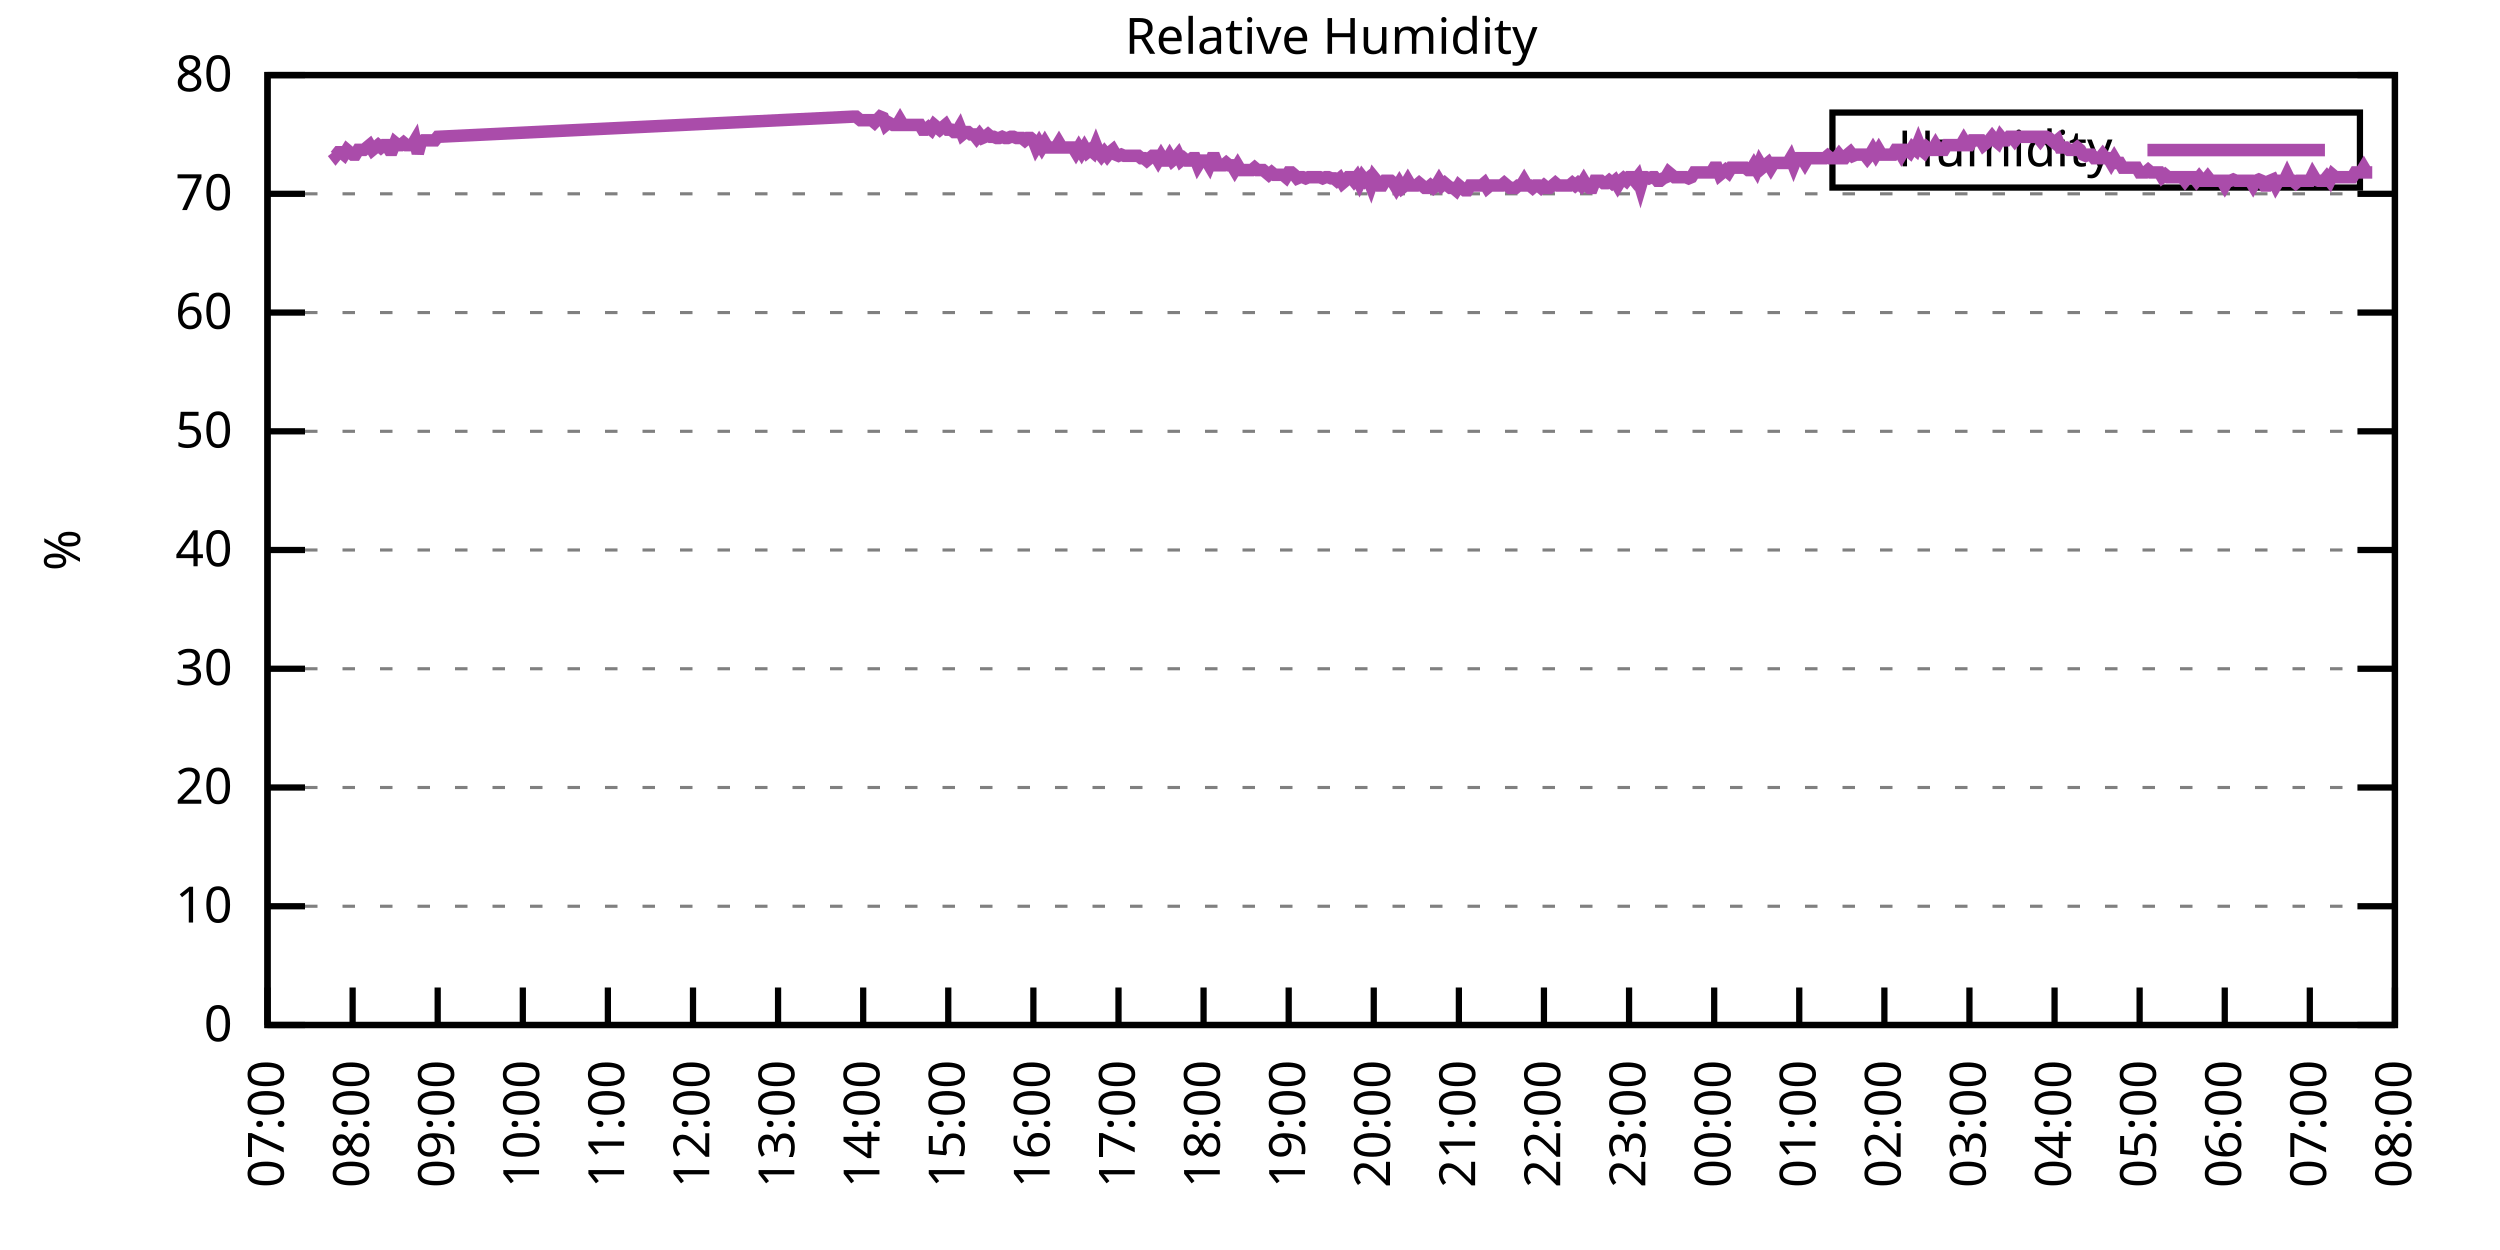
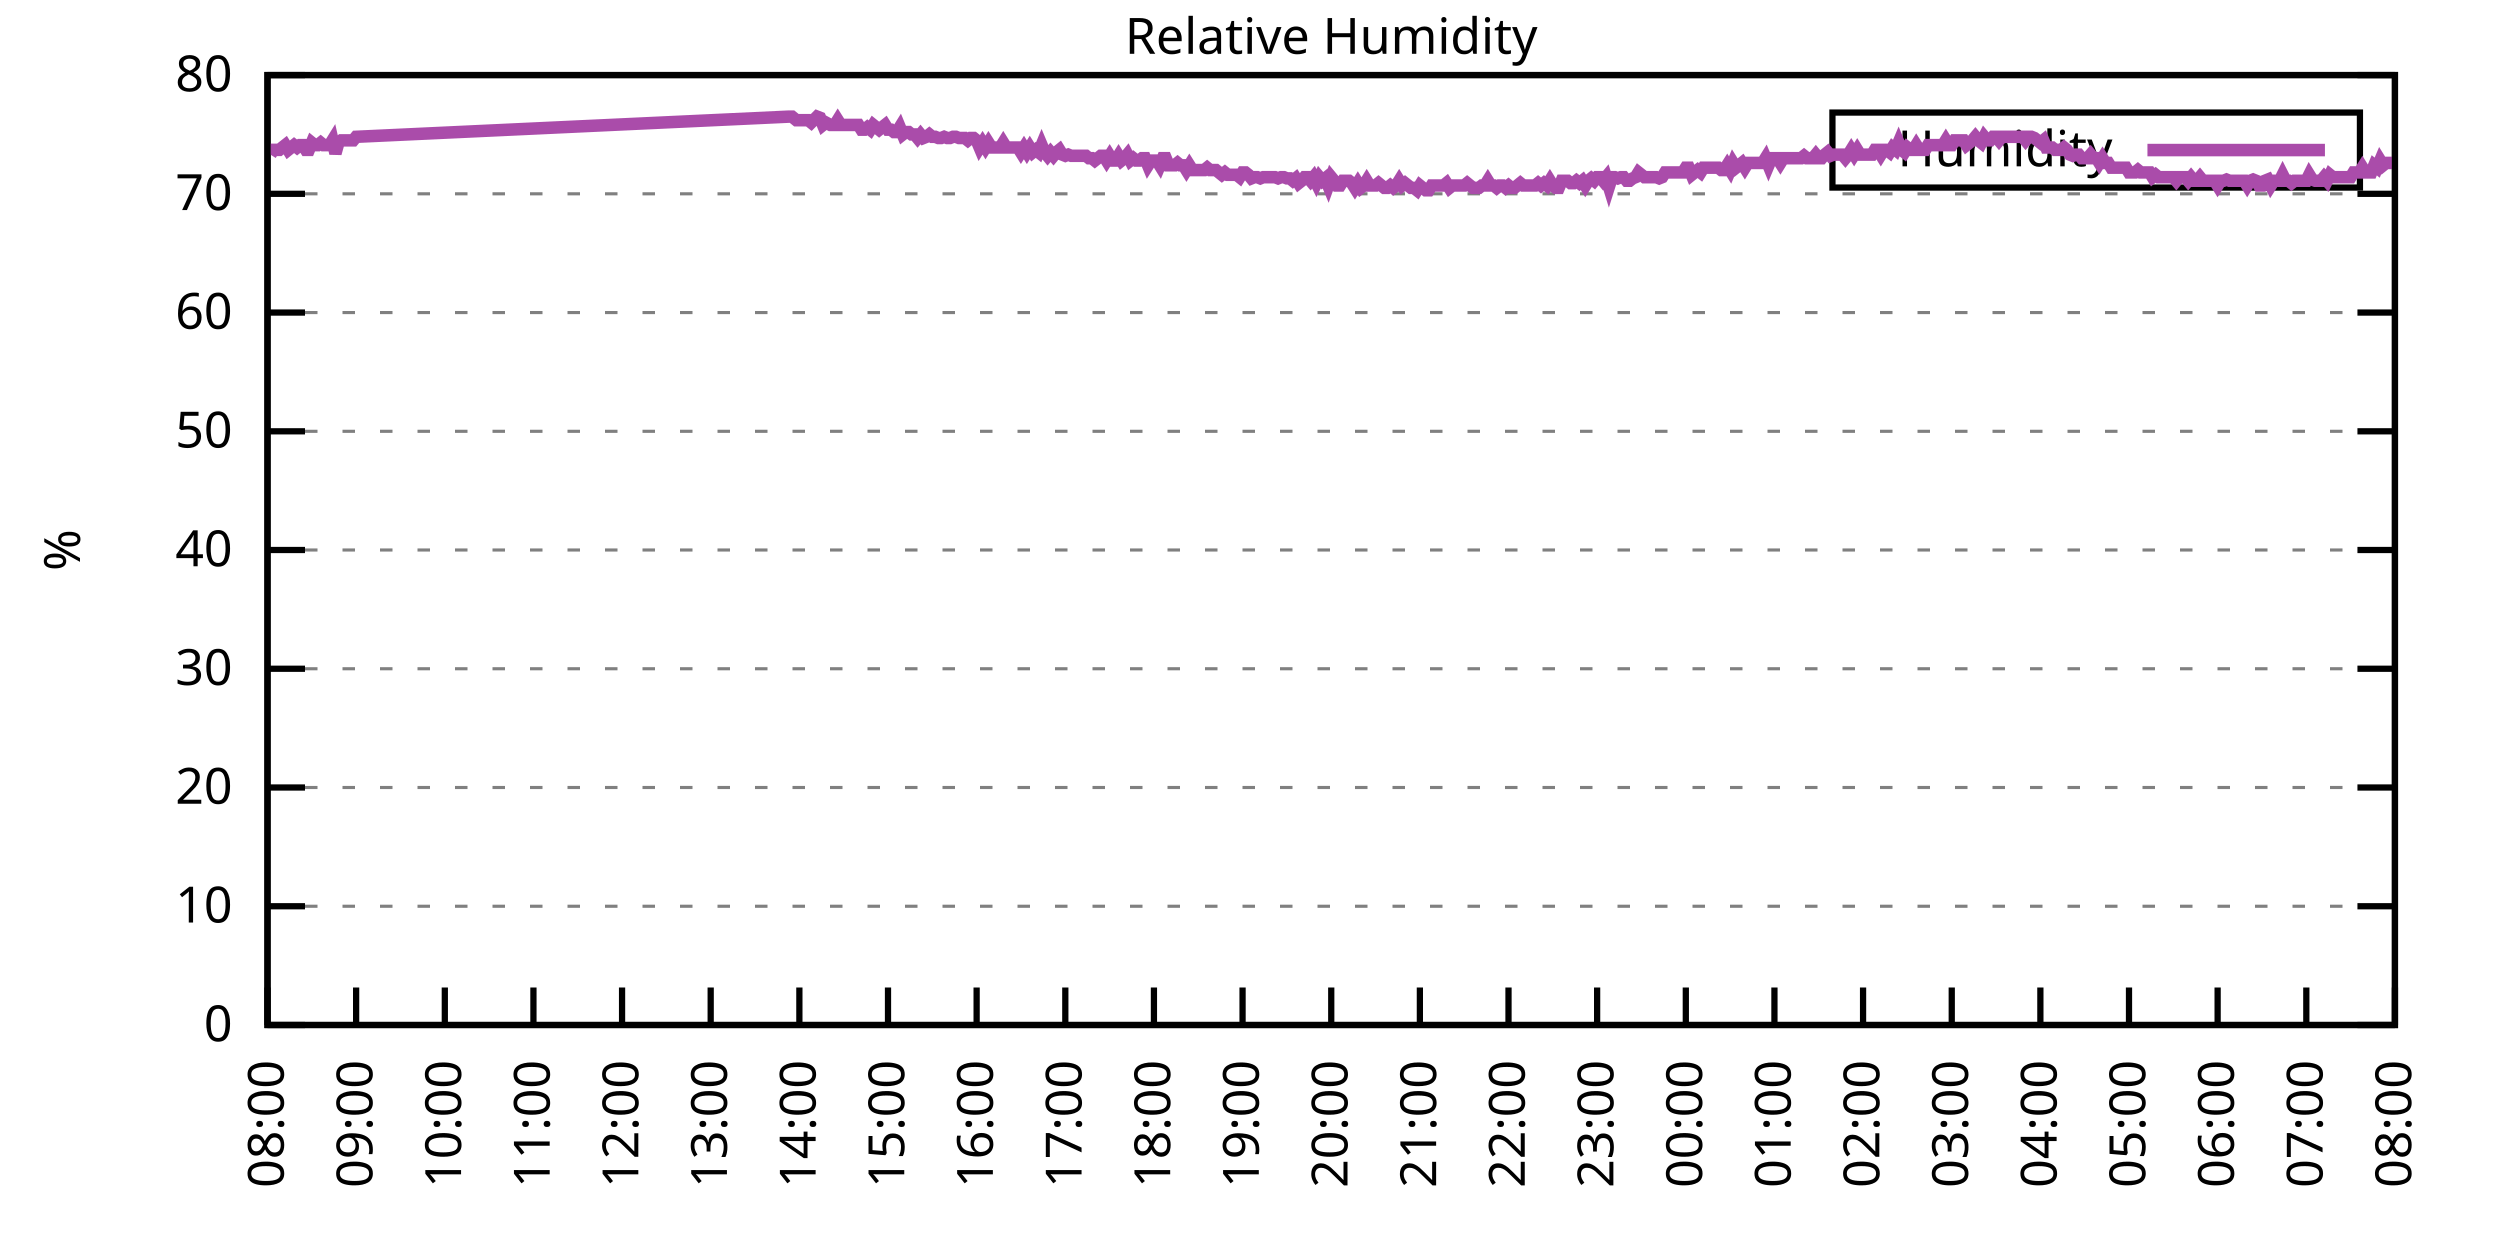
<svg xmlns="http://www.w3.org/2000/svg" xmlns:xlink="http://www.w3.org/1999/xlink" width="400" height="200" viewBox="0 0 400 200">
  <g id="gnuplot_canvas">
    <rect x="0" y="0" width="400" height="200" fill="none" />
    <defs>
      <circle id="gpDot" r="0.5" stroke-width="0.5" stroke="currentColor" />
      <path id="gpPt0" stroke-width="0.333" stroke="currentColor" d="M-1,0 h2 M0,-1 v2" />
      <path id="gpPt1" stroke-width="0.333" stroke="currentColor" d="M-1,-1 L1,1 M1,-1 L-1,1" />
      <path id="gpPt2" stroke-width="0.333" stroke="currentColor" d="M-1,0 L1,0 M0,-1 L0,1 M-1,-1 L1,1 M-1,1 L1,-1" />
      <rect id="gpPt3" stroke-width="0.333" stroke="currentColor" x="-1" y="-1" width="2" height="2" />
      <rect id="gpPt4" stroke-width="0.333" stroke="currentColor" fill="currentColor" x="-1" y="-1" width="2" height="2" />
      <circle id="gpPt5" stroke-width="0.333" stroke="currentColor" cx="0" cy="0" r="1" />
      <use xlink:href="#gpPt5" id="gpPt6" fill="currentColor" stroke="none" />
      <path id="gpPt7" stroke-width="0.333" stroke="currentColor" d="M0,-1.33 L-1.33,0.67 L1.33,0.67 z" />
      <use xlink:href="#gpPt7" id="gpPt8" fill="currentColor" stroke="none" />
      <use xlink:href="#gpPt7" id="gpPt9" stroke="currentColor" transform="rotate(180)" />
      <use xlink:href="#gpPt9" id="gpPt10" fill="currentColor" stroke="none" />
      <use xlink:href="#gpPt3" id="gpPt11" stroke="currentColor" transform="rotate(45)" />
      <use xlink:href="#gpPt11" id="gpPt12" fill="currentColor" stroke="none" />
      <path id="gpPt13" stroke-width="0.333" stroke="currentColor" d="M0,1.330 L1.265,0.411 L0.782,-1.067 L-0.782,-1.076 L-1.265,0.411 z" />
      <use xlink:href="#gpPt13" id="gpPt14" fill="currentColor" stroke="none" />
      <filter id="textbox" filterUnits="objectBoundingBox" x="0" y="0" height="1" width="1">
        <feFlood flood-color="white" flood-opacity="1" result="bgnd" />
        <feComposite in="SourceGraphic" in2="bgnd" operator="atop" />
      </filter>
      <filter id="greybox" filterUnits="objectBoundingBox" x="0" y="0" height="1" width="1">
        <feFlood flood-color="lightgrey" flood-opacity="1" result="grey" />
        <feComposite in="SourceGraphic" in2="grey" operator="atop" />
      </filter>
    </defs>
    <g fill="none" color="white" stroke="currentColor" stroke-width="1.00" stroke-linecap="butt" stroke-linejoin="miter">
</g>
    <g fill="none" color="black" stroke="currentColor" stroke-width="1.00" stroke-linecap="butt" stroke-linejoin="miter">
      <g stroke="none" shape-rendering="crispEdges">
        <polygon fill="rgb(255, 255, 255)" points="42.80,164.00 383.18,164.00 383.18,12.02 42.80,12.02 " />
      </g>
    </g>
    <g fill="none" color="black" stroke="currentColor" stroke-width="1.00" stroke-linecap="butt" stroke-linejoin="miter">
</g>
    <g fill="none" color="black" stroke="black" stroke-width="0.50" stroke-linecap="butt" stroke-linejoin="miter">
</g>
    <g fill="none" color="gray" stroke="currentColor" stroke-width="0.50" stroke-linecap="butt" stroke-linejoin="miter">
      <path stroke="gray" stroke-dasharray="2,4" class="gridline" d="M42.80,164.00 L383.19,164.00  " />
    </g>
    <g fill="none" color="gray" stroke="gray" stroke-width="1.00" stroke-linecap="butt" stroke-linejoin="miter">
</g>
    <g fill="none" color="black" stroke="currentColor" stroke-width="1.00" stroke-linecap="butt" stroke-linejoin="miter">
      <path stroke="black" d="M42.80,164.00 L48.80,164.00 M383.19,164.00 L377.19,164.00  " />
      <g transform="translate(37.20,166.60)" stroke="none" fill="black" font-family="Sans" font-size="8.00" text-anchor="end">
        <text>
          <tspan font-family="Sans"> 0</tspan>
        </text>
      </g>
    </g>
    <g fill="none" color="black" stroke="currentColor" stroke-width="1.00" stroke-linecap="butt" stroke-linejoin="miter">
</g>
    <g fill="none" color="black" stroke="black" stroke-width="0.50" stroke-linecap="butt" stroke-linejoin="miter">
</g>
    <g fill="none" color="gray" stroke="currentColor" stroke-width="0.50" stroke-linecap="butt" stroke-linejoin="miter">
      <path stroke="gray" stroke-dasharray="2,4" class="gridline" d="M42.80,145.00 L383.19,145.00  " />
    </g>
    <g fill="none" color="gray" stroke="gray" stroke-width="1.00" stroke-linecap="butt" stroke-linejoin="miter">
</g>
    <g fill="none" color="black" stroke="currentColor" stroke-width="1.00" stroke-linecap="butt" stroke-linejoin="miter">
      <path stroke="black" d="M42.80,145.00 L48.80,145.00 M383.19,145.00 L377.19,145.00  " />
      <g transform="translate(37.20,147.60)" stroke="none" fill="black" font-family="Sans" font-size="8.00" text-anchor="end">
        <text>
          <tspan font-family="Sans"> 10</tspan>
        </text>
      </g>
    </g>
    <g fill="none" color="black" stroke="currentColor" stroke-width="1.00" stroke-linecap="butt" stroke-linejoin="miter">
</g>
    <g fill="none" color="black" stroke="black" stroke-width="0.50" stroke-linecap="butt" stroke-linejoin="miter">
</g>
    <g fill="none" color="gray" stroke="currentColor" stroke-width="0.50" stroke-linecap="butt" stroke-linejoin="miter">
      <path stroke="gray" stroke-dasharray="2,4" class="gridline" d="M42.80,126.00 L383.19,126.00  " />
    </g>
    <g fill="none" color="gray" stroke="gray" stroke-width="1.00" stroke-linecap="butt" stroke-linejoin="miter">
</g>
    <g fill="none" color="black" stroke="currentColor" stroke-width="1.00" stroke-linecap="butt" stroke-linejoin="miter">
      <path stroke="black" d="M42.80,126.00 L48.80,126.00 M383.19,126.00 L377.19,126.00  " />
      <g transform="translate(37.20,128.60)" stroke="none" fill="black" font-family="Sans" font-size="8.00" text-anchor="end">
        <text>
          <tspan font-family="Sans"> 20</tspan>
        </text>
      </g>
    </g>
    <g fill="none" color="black" stroke="currentColor" stroke-width="1.00" stroke-linecap="butt" stroke-linejoin="miter">
</g>
    <g fill="none" color="black" stroke="black" stroke-width="0.50" stroke-linecap="butt" stroke-linejoin="miter">
</g>
    <g fill="none" color="gray" stroke="currentColor" stroke-width="0.50" stroke-linecap="butt" stroke-linejoin="miter">
      <path stroke="gray" stroke-dasharray="2,4" class="gridline" d="M42.80,107.00 L383.19,107.00  " />
    </g>
    <g fill="none" color="gray" stroke="gray" stroke-width="1.00" stroke-linecap="butt" stroke-linejoin="miter">
</g>
    <g fill="none" color="black" stroke="currentColor" stroke-width="1.00" stroke-linecap="butt" stroke-linejoin="miter">
      <path stroke="black" d="M42.80,107.00 L48.80,107.00 M383.19,107.00 L377.19,107.00  " />
      <g transform="translate(37.20,109.60)" stroke="none" fill="black" font-family="Sans" font-size="8.00" text-anchor="end">
        <text>
          <tspan font-family="Sans"> 30</tspan>
        </text>
      </g>
    </g>
    <g fill="none" color="black" stroke="currentColor" stroke-width="1.00" stroke-linecap="butt" stroke-linejoin="miter">
</g>
    <g fill="none" color="black" stroke="black" stroke-width="0.50" stroke-linecap="butt" stroke-linejoin="miter">
</g>
    <g fill="none" color="gray" stroke="currentColor" stroke-width="0.50" stroke-linecap="butt" stroke-linejoin="miter">
      <path stroke="gray" stroke-dasharray="2,4" class="gridline" d="M42.80,88.00 L383.19,88.00  " />
    </g>
    <g fill="none" color="gray" stroke="gray" stroke-width="1.00" stroke-linecap="butt" stroke-linejoin="miter">
</g>
    <g fill="none" color="black" stroke="currentColor" stroke-width="1.00" stroke-linecap="butt" stroke-linejoin="miter">
      <path stroke="black" d="M42.80,88.00 L48.80,88.00 M383.19,88.00 L377.19,88.00  " />
      <g transform="translate(37.20,90.60)" stroke="none" fill="black" font-family="Sans" font-size="8.00" text-anchor="end">
        <text>
          <tspan font-family="Sans"> 40</tspan>
        </text>
      </g>
    </g>
    <g fill="none" color="black" stroke="currentColor" stroke-width="1.00" stroke-linecap="butt" stroke-linejoin="miter">
</g>
    <g fill="none" color="black" stroke="black" stroke-width="0.50" stroke-linecap="butt" stroke-linejoin="miter">
</g>
    <g fill="none" color="gray" stroke="currentColor" stroke-width="0.50" stroke-linecap="butt" stroke-linejoin="miter">
      <path stroke="gray" stroke-dasharray="2,4" class="gridline" d="M42.80,69.01 L383.19,69.01  " />
    </g>
    <g fill="none" color="gray" stroke="gray" stroke-width="1.00" stroke-linecap="butt" stroke-linejoin="miter">
</g>
    <g fill="none" color="black" stroke="currentColor" stroke-width="1.00" stroke-linecap="butt" stroke-linejoin="miter">
      <path stroke="black" d="M42.80,69.01 L48.80,69.01 M383.19,69.01 L377.19,69.01  " />
      <g transform="translate(37.20,71.61)" stroke="none" fill="black" font-family="Sans" font-size="8.00" text-anchor="end">
        <text>
          <tspan font-family="Sans"> 50</tspan>
        </text>
      </g>
    </g>
    <g fill="none" color="black" stroke="currentColor" stroke-width="1.00" stroke-linecap="butt" stroke-linejoin="miter">
</g>
    <g fill="none" color="black" stroke="black" stroke-width="0.50" stroke-linecap="butt" stroke-linejoin="miter">
</g>
    <g fill="none" color="gray" stroke="currentColor" stroke-width="0.50" stroke-linecap="butt" stroke-linejoin="miter">
      <path stroke="gray" stroke-dasharray="2,4" class="gridline" d="M42.80,50.01 L383.19,50.01  " />
    </g>
    <g fill="none" color="gray" stroke="gray" stroke-width="1.00" stroke-linecap="butt" stroke-linejoin="miter">
</g>
    <g fill="none" color="black" stroke="currentColor" stroke-width="1.00" stroke-linecap="butt" stroke-linejoin="miter">
      <path stroke="black" d="M42.80,50.01 L48.80,50.01 M383.19,50.01 L377.19,50.01  " />
      <g transform="translate(37.20,52.61)" stroke="none" fill="black" font-family="Sans" font-size="8.00" text-anchor="end">
        <text>
          <tspan font-family="Sans"> 60</tspan>
        </text>
      </g>
    </g>
    <g fill="none" color="black" stroke="currentColor" stroke-width="1.00" stroke-linecap="butt" stroke-linejoin="miter">
</g>
    <g fill="none" color="black" stroke="black" stroke-width="0.50" stroke-linecap="butt" stroke-linejoin="miter">
</g>
    <g fill="none" color="gray" stroke="currentColor" stroke-width="0.50" stroke-linecap="butt" stroke-linejoin="miter">
      <path stroke="gray" stroke-dasharray="2,4" class="gridline" d="M42.80,31.01 L383.19,31.01  " />
    </g>
    <g fill="none" color="gray" stroke="gray" stroke-width="1.00" stroke-linecap="butt" stroke-linejoin="miter">
</g>
    <g fill="none" color="black" stroke="currentColor" stroke-width="1.00" stroke-linecap="butt" stroke-linejoin="miter">
      <path stroke="black" d="M42.80,31.01 L48.80,31.01 M383.19,31.01 L377.19,31.01  " />
      <g transform="translate(37.20,33.61)" stroke="none" fill="black" font-family="Sans" font-size="8.00" text-anchor="end">
        <text>
          <tspan font-family="Sans"> 70</tspan>
        </text>
      </g>
    </g>
    <g fill="none" color="black" stroke="currentColor" stroke-width="1.00" stroke-linecap="butt" stroke-linejoin="miter">
</g>
    <g fill="none" color="black" stroke="black" stroke-width="0.50" stroke-linecap="butt" stroke-linejoin="miter">
</g>
    <g fill="none" color="gray" stroke="currentColor" stroke-width="0.50" stroke-linecap="butt" stroke-linejoin="miter">
      <path stroke="gray" stroke-dasharray="2,4" class="gridline" d="M42.80,12.01 L383.19,12.01  " />
    </g>
    <g fill="none" color="gray" stroke="gray" stroke-width="1.00" stroke-linecap="butt" stroke-linejoin="miter">
</g>
    <g fill="none" color="black" stroke="currentColor" stroke-width="1.00" stroke-linecap="butt" stroke-linejoin="miter">
      <path stroke="black" d="M42.80,12.01 L48.80,12.01 M383.19,12.01 L377.19,12.01  " />
      <g transform="translate(37.20,14.61)" stroke="none" fill="black" font-family="Sans" font-size="8.00" text-anchor="end">
        <text>
          <tspan font-family="Sans"> 80</tspan>
        </text>
      </g>
    </g>
    <g fill="none" color="black" stroke="currentColor" stroke-width="1.00" stroke-linecap="butt" stroke-linejoin="miter">
      <path stroke="black" d="M42.80,164.00 L42.80,158.00  " />
      <g transform="translate(45.40,169.60) rotate(270.00)" stroke="none" fill="black" font-family="Sans" font-size="8.00" text-anchor="end">
        <text>
-           <tspan font-family="Sans">07:00</tspan>
-         </text>
-       </g>
-     </g>
-     <g fill="none" color="black" stroke="currentColor" stroke-width="1.00" stroke-linecap="butt" stroke-linejoin="miter">
-       <path stroke="black" d="M56.42,164.00 L56.42,158.00  " />
-       <g transform="translate(59.02,169.60) rotate(270.00)" stroke="none" fill="black" font-family="Sans" font-size="8.00" text-anchor="end">
-         <text>
          <tspan font-family="Sans">08:00</tspan>
        </text>
      </g>
    </g>
    <g fill="none" color="black" stroke="currentColor" stroke-width="1.00" stroke-linecap="butt" stroke-linejoin="miter">
-       <path stroke="black" d="M70.03,164.00 L70.03,158.00  " />
-       <g transform="translate(72.63,169.60) rotate(270.00)" stroke="none" fill="black" font-family="Sans" font-size="8.00" text-anchor="end">
+       <path stroke="black" d="M56.98,164.00 L56.98,158.00  " />
+       <g transform="translate(59.58,169.60) rotate(270.00)" stroke="none" fill="black" font-family="Sans" font-size="8.00" text-anchor="end">
        <text>
          <tspan font-family="Sans">09:00</tspan>
        </text>
      </g>
    </g>
    <g fill="none" color="black" stroke="currentColor" stroke-width="1.00" stroke-linecap="butt" stroke-linejoin="miter">
-       <path stroke="black" d="M83.65,164.00 L83.65,158.00  " />
-       <g transform="translate(86.25,169.60) rotate(270.00)" stroke="none" fill="black" font-family="Sans" font-size="8.00" text-anchor="end">
+       <path stroke="black" d="M71.17,164.00 L71.17,158.00  " />
+       <g transform="translate(73.77,169.60) rotate(270.00)" stroke="none" fill="black" font-family="Sans" font-size="8.00" text-anchor="end">
        <text>
          <tspan font-family="Sans">10:00</tspan>
        </text>
      </g>
    </g>
    <g fill="none" color="black" stroke="currentColor" stroke-width="1.00" stroke-linecap="butt" stroke-linejoin="miter">
-       <path stroke="black" d="M97.26,164.00 L97.26,158.00  " />
-       <g transform="translate(99.86,169.60) rotate(270.00)" stroke="none" fill="black" font-family="Sans" font-size="8.00" text-anchor="end">
+       <path stroke="black" d="M85.35,164.00 L85.35,158.00  " />
+       <g transform="translate(87.95,169.60) rotate(270.00)" stroke="none" fill="black" font-family="Sans" font-size="8.00" text-anchor="end">
        <text>
          <tspan font-family="Sans">11:00</tspan>
        </text>
      </g>
    </g>
    <g fill="none" color="black" stroke="currentColor" stroke-width="1.00" stroke-linecap="butt" stroke-linejoin="miter">
-       <path stroke="black" d="M110.88,164.00 L110.88,158.00  " />
-       <g transform="translate(113.48,169.60) rotate(270.00)" stroke="none" fill="black" font-family="Sans" font-size="8.00" text-anchor="end">
+       <path stroke="black" d="M99.53,164.00 L99.53,158.00  " />
+       <g transform="translate(102.13,169.60) rotate(270.00)" stroke="none" fill="black" font-family="Sans" font-size="8.00" text-anchor="end">
        <text>
          <tspan font-family="Sans">12:00</tspan>
        </text>
      </g>
    </g>
    <g fill="none" color="black" stroke="currentColor" stroke-width="1.00" stroke-linecap="butt" stroke-linejoin="miter">
-       <path stroke="black" d="M124.49,164.00 L124.49,158.00  " />
-       <g transform="translate(127.09,169.60) rotate(270.00)" stroke="none" fill="black" font-family="Sans" font-size="8.00" text-anchor="end">
+       <path stroke="black" d="M113.71,164.00 L113.71,158.00  " />
+       <g transform="translate(116.31,169.60) rotate(270.00)" stroke="none" fill="black" font-family="Sans" font-size="8.00" text-anchor="end">
        <text>
          <tspan font-family="Sans">13:00</tspan>
        </text>
      </g>
    </g>
    <g fill="none" color="black" stroke="currentColor" stroke-width="1.00" stroke-linecap="butt" stroke-linejoin="miter">
-       <path stroke="black" d="M138.11,164.00 L138.11,158.00  " />
-       <g transform="translate(140.71,169.60) rotate(270.00)" stroke="none" fill="black" font-family="Sans" font-size="8.00" text-anchor="end">
+       <path stroke="black" d="M127.90,164.00 L127.90,158.00  " />
+       <g transform="translate(130.50,169.60) rotate(270.00)" stroke="none" fill="black" font-family="Sans" font-size="8.00" text-anchor="end">
        <text>
          <tspan font-family="Sans">14:00</tspan>
        </text>
      </g>
    </g>
    <g fill="none" color="black" stroke="currentColor" stroke-width="1.00" stroke-linecap="butt" stroke-linejoin="miter">
-       <path stroke="black" d="M151.72,164.00 L151.72,158.00  " />
-       <g transform="translate(154.32,169.60) rotate(270.00)" stroke="none" fill="black" font-family="Sans" font-size="8.00" text-anchor="end">
+       <path stroke="black" d="M142.08,164.00 L142.08,158.00  " />
+       <g transform="translate(144.68,169.60) rotate(270.00)" stroke="none" fill="black" font-family="Sans" font-size="8.00" text-anchor="end">
        <text>
          <tspan font-family="Sans">15:00</tspan>
        </text>
      </g>
    </g>
    <g fill="none" color="black" stroke="currentColor" stroke-width="1.00" stroke-linecap="butt" stroke-linejoin="miter">
-       <path stroke="black" d="M165.34,164.00 L165.34,158.00  " />
-       <g transform="translate(167.94,169.60) rotate(270.00)" stroke="none" fill="black" font-family="Sans" font-size="8.00" text-anchor="end">
+       <path stroke="black" d="M156.26,164.00 L156.26,158.00  " />
+       <g transform="translate(158.86,169.60) rotate(270.00)" stroke="none" fill="black" font-family="Sans" font-size="8.00" text-anchor="end">
        <text>
          <tspan font-family="Sans">16:00</tspan>
        </text>
      </g>
    </g>
    <g fill="none" color="black" stroke="currentColor" stroke-width="1.00" stroke-linecap="butt" stroke-linejoin="miter">
-       <path stroke="black" d="M178.96,164.00 L178.96,158.00  " />
-       <g transform="translate(181.56,169.60) rotate(270.00)" stroke="none" fill="black" font-family="Sans" font-size="8.00" text-anchor="end">
+       <path stroke="black" d="M170.45,164.00 L170.45,158.00  " />
+       <g transform="translate(173.05,169.60) rotate(270.00)" stroke="none" fill="black" font-family="Sans" font-size="8.00" text-anchor="end">
        <text>
          <tspan font-family="Sans">17:00</tspan>
        </text>
      </g>
    </g>
    <g fill="none" color="black" stroke="currentColor" stroke-width="1.00" stroke-linecap="butt" stroke-linejoin="miter">
-       <path stroke="black" d="M192.57,164.00 L192.57,158.00  " />
-       <g transform="translate(195.17,169.60) rotate(270.00)" stroke="none" fill="black" font-family="Sans" font-size="8.00" text-anchor="end">
+       <path stroke="black" d="M184.63,164.00 L184.63,158.00  " />
+       <g transform="translate(187.23,169.60) rotate(270.00)" stroke="none" fill="black" font-family="Sans" font-size="8.00" text-anchor="end">
        <text>
          <tspan font-family="Sans">18:00</tspan>
        </text>
      </g>
    </g>
    <g fill="none" color="black" stroke="currentColor" stroke-width="1.00" stroke-linecap="butt" stroke-linejoin="miter">
-       <path stroke="black" d="M206.19,164.00 L206.19,158.00  " />
-       <g transform="translate(208.79,169.60) rotate(270.00)" stroke="none" fill="black" font-family="Sans" font-size="8.00" text-anchor="end">
+       <path stroke="black" d="M198.81,164.00 L198.81,158.00  " />
+       <g transform="translate(201.41,169.60) rotate(270.00)" stroke="none" fill="black" font-family="Sans" font-size="8.00" text-anchor="end">
        <text>
          <tspan font-family="Sans">19:00</tspan>
        </text>
      </g>
    </g>
    <g fill="none" color="black" stroke="currentColor" stroke-width="1.00" stroke-linecap="butt" stroke-linejoin="miter">
-       <path stroke="black" d="M219.80,164.00 L219.80,158.00  " />
-       <g transform="translate(222.40,169.60) rotate(270.00)" stroke="none" fill="black" font-family="Sans" font-size="8.00" text-anchor="end">
+       <path stroke="black" d="M213.00,164.00 L213.00,158.00  " />
+       <g transform="translate(215.60,169.60) rotate(270.00)" stroke="none" fill="black" font-family="Sans" font-size="8.00" text-anchor="end">
        <text>
          <tspan font-family="Sans">20:00</tspan>
        </text>
      </g>
    </g>
    <g fill="none" color="black" stroke="currentColor" stroke-width="1.00" stroke-linecap="butt" stroke-linejoin="miter">
-       <path stroke="black" d="M233.42,164.00 L233.42,158.00  " />
-       <g transform="translate(236.02,169.60) rotate(270.00)" stroke="none" fill="black" font-family="Sans" font-size="8.00" text-anchor="end">
+       <path stroke="black" d="M227.18,164.00 L227.18,158.00  " />
+       <g transform="translate(229.78,169.60) rotate(270.00)" stroke="none" fill="black" font-family="Sans" font-size="8.00" text-anchor="end">
        <text>
          <tspan font-family="Sans">21:00</tspan>
        </text>
      </g>
    </g>
    <g fill="none" color="black" stroke="currentColor" stroke-width="1.00" stroke-linecap="butt" stroke-linejoin="miter">
-       <path stroke="black" d="M247.03,164.00 L247.03,158.00  " />
-       <g transform="translate(249.63,169.60) rotate(270.00)" stroke="none" fill="black" font-family="Sans" font-size="8.00" text-anchor="end">
+       <path stroke="black" d="M241.36,164.00 L241.36,158.00  " />
+       <g transform="translate(243.96,169.60) rotate(270.00)" stroke="none" fill="black" font-family="Sans" font-size="8.00" text-anchor="end">
        <text>
          <tspan font-family="Sans">22:00</tspan>
        </text>
      </g>
    </g>
    <g fill="none" color="black" stroke="currentColor" stroke-width="1.00" stroke-linecap="butt" stroke-linejoin="miter">
-       <path stroke="black" d="M260.65,164.00 L260.65,158.00  " />
-       <g transform="translate(263.25,169.60) rotate(270.00)" stroke="none" fill="black" font-family="Sans" font-size="8.00" text-anchor="end">
+       <path stroke="black" d="M255.54,164.00 L255.54,158.00  " />
+       <g transform="translate(258.14,169.60) rotate(270.00)" stroke="none" fill="black" font-family="Sans" font-size="8.00" text-anchor="end">
        <text>
          <tspan font-family="Sans">23:00</tspan>
        </text>
      </g>
    </g>
    <g fill="none" color="black" stroke="currentColor" stroke-width="1.00" stroke-linecap="butt" stroke-linejoin="miter">
-       <path stroke="black" d="M274.27,164.00 L274.27,158.00  " />
-       <g transform="translate(276.87,169.60) rotate(270.00)" stroke="none" fill="black" font-family="Sans" font-size="8.00" text-anchor="end">
+       <path stroke="black" d="M269.73,164.00 L269.73,158.00  " />
+       <g transform="translate(272.33,169.60) rotate(270.00)" stroke="none" fill="black" font-family="Sans" font-size="8.00" text-anchor="end">
        <text>
          <tspan font-family="Sans">00:00</tspan>
        </text>
      </g>
    </g>
    <g fill="none" color="black" stroke="currentColor" stroke-width="1.00" stroke-linecap="butt" stroke-linejoin="miter">
-       <path stroke="black" d="M287.88,164.00 L287.88,158.00  " />
-       <g transform="translate(290.48,169.60) rotate(270.00)" stroke="none" fill="black" font-family="Sans" font-size="8.00" text-anchor="end">
+       <path stroke="black" d="M283.91,164.00 L283.91,158.00  " />
+       <g transform="translate(286.51,169.60) rotate(270.00)" stroke="none" fill="black" font-family="Sans" font-size="8.00" text-anchor="end">
        <text>
          <tspan font-family="Sans">01:00</tspan>
        </text>
      </g>
    </g>
    <g fill="none" color="black" stroke="currentColor" stroke-width="1.00" stroke-linecap="butt" stroke-linejoin="miter">
-       <path stroke="black" d="M301.50,164.00 L301.50,158.00  " />
-       <g transform="translate(304.10,169.60) rotate(270.00)" stroke="none" fill="black" font-family="Sans" font-size="8.00" text-anchor="end">
+       <path stroke="black" d="M298.09,164.00 L298.09,158.00  " />
+       <g transform="translate(300.69,169.60) rotate(270.00)" stroke="none" fill="black" font-family="Sans" font-size="8.00" text-anchor="end">
        <text>
          <tspan font-family="Sans">02:00</tspan>
        </text>
      </g>
    </g>
    <g fill="none" color="black" stroke="currentColor" stroke-width="1.00" stroke-linecap="butt" stroke-linejoin="miter">
-       <path stroke="black" d="M315.11,164.00 L315.11,158.00  " />
-       <g transform="translate(317.71,169.60) rotate(270.00)" stroke="none" fill="black" font-family="Sans" font-size="8.00" text-anchor="end">
+       <path stroke="black" d="M312.28,164.00 L312.28,158.00  " />
+       <g transform="translate(314.88,169.60) rotate(270.00)" stroke="none" fill="black" font-family="Sans" font-size="8.00" text-anchor="end">
        <text>
          <tspan font-family="Sans">03:00</tspan>
        </text>
      </g>
    </g>
    <g fill="none" color="black" stroke="currentColor" stroke-width="1.00" stroke-linecap="butt" stroke-linejoin="miter">
-       <path stroke="black" d="M328.73,164.00 L328.73,158.00  " />
-       <g transform="translate(331.33,169.60) rotate(270.00)" stroke="none" fill="black" font-family="Sans" font-size="8.00" text-anchor="end">
+       <path stroke="black" d="M326.46,164.00 L326.46,158.00  " />
+       <g transform="translate(329.06,169.60) rotate(270.00)" stroke="none" fill="black" font-family="Sans" font-size="8.00" text-anchor="end">
        <text>
          <tspan font-family="Sans">04:00</tspan>
        </text>
      </g>
    </g>
    <g fill="none" color="black" stroke="currentColor" stroke-width="1.00" stroke-linecap="butt" stroke-linejoin="miter">
-       <path stroke="black" d="M342.34,164.00 L342.34,158.00  " />
-       <g transform="translate(344.94,169.60) rotate(270.00)" stroke="none" fill="black" font-family="Sans" font-size="8.00" text-anchor="end">
+       <path stroke="black" d="M340.64,164.00 L340.64,158.00  " />
+       <g transform="translate(343.24,169.60) rotate(270.00)" stroke="none" fill="black" font-family="Sans" font-size="8.00" text-anchor="end">
        <text>
          <tspan font-family="Sans">05:00</tspan>
        </text>
      </g>
    </g>
    <g fill="none" color="black" stroke="currentColor" stroke-width="1.00" stroke-linecap="butt" stroke-linejoin="miter">
-       <path stroke="black" d="M355.96,164.00 L355.96,158.00  " />
-       <g transform="translate(358.56,169.60) rotate(270.00)" stroke="none" fill="black" font-family="Sans" font-size="8.00" text-anchor="end">
+       <path stroke="black" d="M354.82,164.00 L354.82,158.00  " />
+       <g transform="translate(357.42,169.60) rotate(270.00)" stroke="none" fill="black" font-family="Sans" font-size="8.00" text-anchor="end">
        <text>
          <tspan font-family="Sans">06:00</tspan>
        </text>
      </g>
    </g>
    <g fill="none" color="black" stroke="currentColor" stroke-width="1.00" stroke-linecap="butt" stroke-linejoin="miter">
-       <path stroke="black" d="M369.57,164.00 L369.57,158.00  " />
-       <g transform="translate(372.17,169.60) rotate(270.00)" stroke="none" fill="black" font-family="Sans" font-size="8.00" text-anchor="end">
+       <path stroke="black" d="M369.01,164.00 L369.01,158.00  " />
+       <g transform="translate(371.61,169.60) rotate(270.00)" stroke="none" fill="black" font-family="Sans" font-size="8.00" text-anchor="end">
        <text>
          <tspan font-family="Sans">07:00</tspan>
        </text>
      </g>
    </g>
    <g fill="none" color="black" stroke="currentColor" stroke-width="1.00" stroke-linecap="butt" stroke-linejoin="miter">
      <path stroke="black" d="M383.19,164.00 L383.19,158.00  " />
      <g transform="translate(385.79,169.60) rotate(270.00)" stroke="none" fill="black" font-family="Sans" font-size="8.00" text-anchor="end">
        <text>
          <tspan font-family="Sans">08:00</tspan>
        </text>
      </g>
    </g>
    <g fill="none" color="black" stroke="currentColor" stroke-width="1.00" stroke-linecap="butt" stroke-linejoin="miter">
</g>
    <g fill="none" color="black" stroke="currentColor" stroke-width="1.00" stroke-linecap="butt" stroke-linejoin="miter">
      <path stroke="black" d="M42.80,12.01 L42.80,164.00 L383.19,164.00 L383.19,12.01 L42.80,12.01 Z  " />
    </g>
    <g fill="none" color="black" stroke="currentColor" stroke-width="1.00" stroke-linecap="butt" stroke-linejoin="miter">
</g>
    <g fill="none" color="black" stroke="currentColor" stroke-width="1.00" stroke-linecap="butt" stroke-linejoin="miter">
      <path stroke="black" d="M293.19,30.01 L293.19,18.01 L377.59,18.01 L377.59,30.01 L293.19,30.01 Z  " />
    </g>
    <g id="Relative_Humidity_plot_1">
      <g fill="none" color="white" stroke="black" stroke-width="2.00" stroke-linecap="butt" stroke-linejoin="miter">
</g>
      <g fill="none" color="black" stroke="currentColor" stroke-width="2.00" stroke-linecap="butt" stroke-linejoin="miter">
        <g transform="translate(337.99,26.61)" stroke="none" fill="black" font-family="Sans" font-size="8.00" text-anchor="end">
          <text>
            <tspan font-family="Sans">Humidity</tspan>
          </text>
        </g>
      </g>
      <g fill="none" color="black" stroke="currentColor" stroke-width="2.00" stroke-linecap="butt" stroke-linejoin="miter">
-         <path stroke="rgb(170,  76, 170)" d="M343.59,24.01 L371.99,24.01 M53.24,24.36 L53.69,24.93 L54.15,24.36 L54.60,24.36 L55.05,24.74 L55.51,23.98   L55.96,24.36 L56.42,24.74 L56.87,24.74 L57.32,23.98 L57.78,23.98 L58.23,23.98 L58.68,23.60 L59.14,23.22   L59.59,23.98 L60.05,23.60 L60.50,23.22 L60.95,23.60 L61.41,23.22 L61.86,23.22 L62.32,23.98 L62.77,23.98   L63.22,22.84 L63.68,23.22 L64.13,23.22 L64.58,22.84 L65.04,23.22 L65.49,23.22 L65.95,23.22 L66.40,22.46   L66.85,24.55 L67.31,22.84 L67.76,22.46 L68.22,22.46 L68.67,22.46 L69.12,22.46 L69.58,22.46 L70.03,21.89   L136.52,18.66 L136.97,18.66 L137.66,19.23 L138.56,19.23 L139.02,19.23 L139.47,19.23 L139.92,19.61 L140.83,18.66   L141.29,18.85 L141.74,19.99 L142.19,19.61 L142.87,19.99 L143.56,19.99 L144.01,19.23 L144.46,19.99 L144.92,19.99   L145.37,19.99 L146.05,19.99 L146.73,19.99 L147.19,19.99 L147.64,20.75 L148.09,20.75 L148.55,20.37 L149.00,20.75   L149.46,19.99 L149.91,20.37 L150.36,20.75 L150.82,20.37 L151.27,19.99 L151.72,20.75 L152.18,20.75 L152.63,21.13   L153.09,21.13 L153.54,20.37 L153.99,21.51 L154.45,21.13 L154.90,21.13 L155.36,21.51 L155.81,21.51 L156.26,22.08   L156.72,21.51 L157.17,22.08 L157.62,21.89 L158.08,21.51 L158.53,21.89 L158.99,21.89 L159.44,22.08 L159.89,22.08   L160.35,21.89 L160.80,22.08 L161.26,22.08 L161.71,21.89 L162.16,21.89 L162.62,22.08 L163.07,22.08 L163.52,22.08   L163.98,22.46 L164.43,22.08 L164.89,22.08 L165.34,22.46 L165.79,23.60 L166.25,22.84 L166.70,23.60 L167.16,22.84   L167.61,23.60 L168.06,23.60 L168.52,23.60 L168.97,23.60 L169.43,22.84 L169.88,23.60 L170.33,23.60 L170.79,23.60   L171.24,23.60 L171.69,23.60 L172.15,24.36 L172.60,23.60 L173.06,24.36 L173.51,23.60 L173.96,24.36 L174.42,23.98   L174.87,24.36 L175.33,23.22 L175.78,24.36 L176.23,24.93 L176.69,24.36 L177.14,24.93 L177.59,24.36 L178.05,23.98   L178.50,24.74 L178.96,24.93 L179.41,24.74 L179.86,24.93 L180.32,24.93 L180.77,24.93 L181.23,24.93 L181.68,24.93   L182.13,24.93 L182.59,25.31 L183.04,25.31 L183.49,25.69 L183.95,25.31 L184.40,24.93 L184.86,24.93 L185.31,25.69   L185.76,24.93 L186.22,25.69 L186.67,25.69 L187.13,24.93 L187.58,25.69 L188.03,25.31 L188.49,24.74 L188.94,25.69   L189.39,25.31 L189.85,25.69 L190.30,25.69 L190.76,25.31 L191.21,25.31 L191.66,26.45 L192.12,25.69 L192.57,25.69   L193.03,25.69 L193.48,26.45 L193.93,25.31 L194.39,25.31 L194.84,26.45 L195.29,26.45 L195.75,26.45 L196.20,26.07   L196.66,26.45 L197.11,26.45 L197.56,27.21 L198.02,26.45 L198.47,27.21 L198.93,27.21 L199.38,27.21 L199.83,27.21   L200.29,27.21 L200.74,26.83 L201.19,27.21 L201.65,27.21 L202.10,27.21 L202.56,27.59 L203.01,27.97 L203.46,27.59   L203.92,27.97 L204.37,27.97 L204.83,27.97 L205.28,27.97 L205.73,28.35 L206.19,27.59 L206.64,27.59 L207.09,27.97   L207.55,28.54 L208.00,28.35 L208.46,28.35 L208.91,28.54 L209.36,28.35 L209.82,28.35 L210.27,28.35 L210.73,28.35   L211.18,28.35 L211.63,28.54 L212.09,28.35 L212.54,28.35 L213.00,28.54 L213.45,28.54 L213.90,28.92 L214.36,28.54   L214.81,29.30 L215.26,28.92 L215.72,28.35 L216.17,28.35 L216.63,28.92 L217.08,28.35 L217.53,29.30 L217.99,28.35   L218.44,28.92 L218.90,28.54 L219.35,29.68 L219.80,28.35 L220.26,28.92 L220.71,29.68 L221.16,29.68 L221.62,28.92   L222.07,28.92 L222.53,28.92 L222.98,29.30 L223.43,30.06 L223.89,29.30 L224.34,30.06 L224.80,29.68 L225.25,28.92   L225.70,29.68 L226.16,29.68 L226.61,29.68 L227.06,29.30 L227.52,29.68 L227.97,30.06 L228.43,30.06 L228.88,29.68   L229.33,30.06 L229.79,29.68 L230.24,28.92 L230.70,29.68 L231.15,29.30 L231.60,29.68 L232.06,30.06 L232.51,30.06   L232.96,30.44 L233.42,29.68 L233.87,30.06 L234.33,30.44 L234.78,30.44 L235.23,29.68 L235.69,29.68 L236.14,29.68   L236.60,29.68 L237.05,29.68 L237.50,29.30 L237.96,30.06 L238.41,29.68 L238.86,29.68 L239.32,29.68 L239.77,29.68   L240.23,29.68 L240.68,29.30 L241.13,29.68 L241.59,30.06 L242.04,30.06 L242.50,30.06 L242.95,29.68 L243.40,29.68   L243.86,28.92 L244.31,29.68 L244.76,29.68 L245.22,30.06 L245.67,29.68 L246.13,29.68 L246.58,30.06 L247.03,29.68   L247.49,30.06 L247.94,30.06 L248.40,29.68 L248.85,29.30 L249.30,29.68 L249.76,29.68 L250.21,29.68 L250.66,29.68   L251.12,29.68 L251.57,29.30 L252.03,29.68 L252.48,29.30 L252.93,29.68 L253.39,28.92 L253.84,29.68 L254.30,30.06   L254.75,30.06 L255.20,28.92 L255.66,28.92 L256.11,28.92 L256.56,29.30 L257.02,29.30 L257.47,28.92 L257.93,29.30   L258.38,28.92 L258.83,29.68 L259.29,28.92 L259.74,28.54 L260.20,28.92 L260.65,28.35 L261.10,28.35 L261.56,28.92   L262.01,28.35 L262.47,29.87 L262.92,28.35 L263.37,28.35 L263.83,28.54 L264.28,28.35 L264.73,28.35 L265.19,28.92   L265.64,28.92 L266.10,28.54 L266.55,28.35 L267.00,27.59 L267.46,27.97 L267.91,28.35 L268.37,28.35 L268.82,28.35   L269.27,28.35 L269.73,28.35 L270.18,28.54 L270.63,28.35 L271.09,27.59 L271.54,27.59 L272.00,27.59 L272.45,27.59   L272.90,27.59 L273.36,27.59 L273.81,27.59 L274.27,26.83 L274.72,26.83 L275.17,27.97 L275.63,27.59 L276.08,27.21   L276.53,27.59 L276.99,26.83 L277.44,26.83 L277.90,26.83 L278.35,26.83 L278.80,26.83 L279.26,26.83 L279.71,27.21   L280.17,27.21 L280.62,26.45 L281.07,27.21 L281.53,26.07 L281.98,26.83 L282.43,26.45 L282.89,26.07 L283.34,26.83   L283.80,26.07 L284.25,26.07 L284.70,26.07 L285.16,26.07 L285.61,26.07 L286.07,26.07 L286.52,25.31 L286.97,26.45   L287.43,25.31 L287.88,25.31 L288.33,25.31 L288.79,26.07 L289.24,25.31 L289.70,25.31 L290.15,25.31 L290.60,25.31   L291.06,25.31 L291.51,25.31 L291.97,25.31 L292.42,24.93 L292.87,25.31 L293.33,25.31 L293.78,25.31 L294.23,24.74   L294.69,25.31 L295.14,25.31 L295.60,24.74 L296.05,24.36 L296.50,24.93 L296.96,24.74 L297.41,24.74 L297.87,24.74   L298.32,24.74 L298.77,25.31 L299.23,24.74 L299.68,23.98 L300.13,24.74 L300.59,23.98 L301.04,24.74 L301.50,24.74   L301.95,24.74 L302.40,24.74 L302.86,24.74 L303.31,23.98 L303.77,23.98 L304.22,24.74 L304.67,23.98 L305.13,23.98   L305.58,24.36 L306.03,23.60 L306.49,23.98 L306.94,22.84 L307.40,23.98 L307.85,24.36 L308.30,23.60 L308.76,23.98   L309.21,23.98 L309.67,23.22 L310.12,23.98 L310.57,23.98 L311.03,23.98 L311.48,23.22 L311.94,23.22 L312.39,23.22   L312.84,23.22 L313.30,23.22 L313.75,23.22 L314.20,22.46 L314.66,23.22 L315.11,23.22 L315.57,22.46 L316.02,22.46   L316.47,22.46 L316.93,22.46 L317.38,23.22 L317.84,22.84 L318.29,22.46 L318.74,21.89 L319.20,22.46 L319.65,22.84   L320.10,21.89 L320.56,22.46 L321.01,22.46 L321.47,21.89 L321.92,21.89 L322.37,22.46 L322.83,21.89 L323.28,21.89   L323.74,21.89 L324.19,21.89 L324.64,21.89 L325.10,21.89 L325.55,21.89 L326.00,21.89 L326.46,22.46 L326.91,21.89   L327.37,21.89 L327.82,22.08 L328.27,22.46 L328.73,22.84 L329.18,22.46 L329.64,23.60 L330.09,23.60 L330.54,23.60   L331.00,23.98 L331.45,23.98 L331.90,23.98 L332.36,23.60 L332.81,23.98 L333.27,24.74 L333.72,24.93 L334.17,24.74   L334.63,24.74 L335.08,25.31 L335.54,25.31 L335.99,25.31 L336.44,24.74 L336.90,25.31 L337.35,25.31 L337.80,26.07   L338.26,25.31 L338.71,26.07 L339.17,26.07 L339.62,26.83 L340.07,26.83 L340.53,26.83 L340.98,26.83 L341.44,26.83   L341.89,26.83 L342.34,27.59 L342.80,27.59 L343.25,27.59 L343.70,27.21 L344.16,27.59 L344.61,27.59 L345.07,27.59   L345.52,27.59 L345.97,28.35 L346.43,27.97 L346.88,28.35 L347.34,28.35 L347.79,28.35 L348.24,28.35 L348.70,28.35   L349.15,28.35 L349.60,28.92 L350.06,28.35 L350.51,28.35 L350.97,28.35 L351.42,28.92 L351.87,28.35 L352.33,28.92   L352.78,28.92 L353.24,28.35 L353.69,28.92 L354.14,28.92 L354.60,28.92 L355.05,28.92 L355.50,28.92 L355.96,29.68   L356.41,28.92 L356.87,28.92 L357.32,28.73 L357.77,28.92 L358.23,28.92 L358.68,28.92 L359.14,28.92 L359.59,28.92   L360.04,28.92 L360.50,29.68 L360.95,28.92 L361.41,28.73 L361.86,28.92 L362.31,29.68 L362.77,29.68 L363.22,28.92   L363.67,28.73 L364.13,29.68 L364.58,28.92 L365.04,28.92 L365.49,28.92 L365.94,27.97 L366.40,28.92 L366.85,28.92   L367.31,29.30 L367.76,28.92 L368.21,28.92 L368.67,28.92 L369.12,28.92 L369.57,28.92 L370.03,27.97 L370.48,28.73   L370.94,28.92 L371.39,28.92 L371.84,28.92 L372.30,28.35 L372.75,28.92 L373.21,27.97 L373.66,28.35 L374.11,28.35   L374.57,28.35 L375.02,28.35 L375.47,28.35 L375.93,28.35 L376.38,28.35 L376.84,27.59 L377.29,27.59 L377.74,27.59   L378.20,26.83 L378.65,27.59 L379.11,27.59 L379.56,27.59  " />
+         <path stroke="rgb(170,  76, 170)" d="M343.59,24.01 L371.99,24.01 M43.27,24.74 L43.75,23.98 L44.22,23.98 L44.69,23.98 L45.16,23.60 L45.64,23.22   L46.11,23.98 L46.58,23.60 L47.05,23.22 L47.53,23.60 L48.00,23.22 L48.47,23.22 L48.95,23.98 L49.42,23.98   L49.89,22.84 L50.36,23.22 L50.84,23.22 L51.31,22.84 L51.78,23.22 L52.26,23.22 L52.73,23.22 L53.20,22.46   L53.67,24.55 L54.15,22.84 L54.62,22.46 L55.09,22.46 L55.56,22.46 L56.04,22.46 L56.51,22.46 L56.98,21.89   L126.24,18.66 L126.72,18.66 L127.42,19.23 L128.37,19.23 L128.84,19.23 L129.32,19.23 L129.79,19.61 L130.73,18.66   L131.21,18.85 L131.68,19.99 L132.15,19.61 L132.86,19.99 L133.57,19.99 L134.04,19.23 L134.52,19.99 L134.99,19.99   L135.46,19.99 L136.17,19.99 L136.88,19.99 L137.35,19.99 L137.83,20.75 L138.30,20.75 L138.77,20.37 L139.24,20.75   L139.72,19.99 L140.19,20.37 L140.66,20.75 L141.13,20.37 L141.61,19.99 L142.08,20.75 L142.55,20.75 L143.03,21.13   L143.50,21.13 L143.97,20.37 L144.44,21.51 L144.92,21.13 L145.39,21.13 L145.86,21.51 L146.34,21.51 L146.81,22.08   L147.28,21.51 L147.75,22.08 L148.23,21.89 L148.70,21.51 L149.17,21.89 L149.64,21.89 L150.12,22.08 L150.59,22.08   L151.06,21.89 L151.54,22.08 L152.01,22.08 L152.48,21.89 L152.95,21.89 L153.43,22.08 L153.90,22.08 L154.37,22.08   L154.85,22.46 L155.32,22.08 L155.79,22.08 L156.26,22.46 L156.74,23.60 L157.21,22.84 L157.68,23.60 L158.15,22.84   L158.63,23.60 L159.10,23.60 L159.57,23.60 L160.05,23.60 L160.52,22.84 L160.99,23.60 L161.46,23.60 L161.94,23.60   L162.41,23.60 L162.88,23.60 L163.35,24.36 L163.83,23.60 L164.30,24.36 L164.77,23.60 L165.25,24.36 L165.72,23.98   L166.19,24.36 L166.66,23.22 L167.14,24.36 L167.61,24.93 L168.08,24.36 L168.56,24.93 L169.03,24.36 L169.50,23.98   L169.97,24.74 L170.45,24.93 L170.92,24.74 L171.39,24.93 L171.86,24.93 L172.34,24.93 L172.81,24.93 L173.28,24.93   L173.76,24.93 L174.23,25.31 L174.70,25.31 L175.17,25.69 L175.65,25.31 L176.12,24.93 L176.59,24.93 L177.06,25.69   L177.54,24.93 L178.01,25.69 L178.48,25.69 L178.96,24.93 L179.43,25.69 L179.90,25.31 L180.37,24.74 L180.85,25.69   L181.32,25.31 L181.79,25.69 L182.27,25.69 L182.74,25.31 L183.21,25.31 L183.68,26.45 L184.16,25.69 L184.63,25.69   L185.10,25.69 L185.57,26.45 L186.05,25.31 L186.52,25.31 L186.99,26.45 L187.47,26.45 L187.94,26.45 L188.41,26.07   L188.88,26.45 L189.36,26.45 L189.83,27.21 L190.30,26.45 L190.78,27.21 L191.25,27.21 L191.72,27.21 L192.19,27.21   L192.67,27.21 L193.14,26.83 L193.61,27.21 L194.08,27.21 L194.56,27.21 L195.03,27.59 L195.50,27.97 L195.98,27.59   L196.45,27.97 L196.92,27.97 L197.39,27.97 L197.87,27.97 L198.34,28.35 L198.81,27.59 L199.28,27.59 L199.76,27.97   L200.23,28.54 L200.70,28.35 L201.18,28.35 L201.65,28.54 L202.12,28.35 L202.59,28.35 L203.07,28.35 L203.54,28.35   L204.01,28.35 L204.49,28.54 L204.96,28.35 L205.43,28.35 L205.90,28.54 L206.38,28.54 L206.85,28.92 L207.32,28.54   L207.79,29.30 L208.27,28.92 L208.74,28.35 L209.21,28.35 L209.69,28.92 L210.16,28.35 L210.63,29.30 L211.10,28.35   L211.58,28.92 L212.05,28.54 L212.52,29.68 L213.00,28.35 L213.47,28.92 L213.94,29.68 L214.41,29.68 L214.89,28.92   L215.36,28.92 L215.83,28.92 L216.30,29.30 L216.78,30.06 L217.25,29.30 L217.72,30.06 L218.20,29.68 L218.67,28.92   L219.14,29.68 L219.61,29.68 L220.09,29.68 L220.56,29.30 L221.03,29.68 L221.50,30.06 L221.98,30.06 L222.45,29.68   L222.92,30.06 L223.40,29.68 L223.87,28.92 L224.34,29.68 L224.81,29.30 L225.29,29.68 L225.76,30.06 L226.23,30.06   L226.71,30.44 L227.18,29.68 L227.65,30.06 L228.12,30.44 L228.60,30.44 L229.07,29.68 L229.54,29.68 L230.01,29.68   L230.49,29.68 L230.96,29.68 L231.43,29.30 L231.91,30.06 L232.38,29.68 L232.85,29.68 L233.32,29.68 L233.80,29.68   L234.27,29.68 L234.74,29.30 L235.21,29.68 L235.69,30.06 L236.16,30.06 L236.63,30.06 L237.11,29.68 L237.58,29.68   L238.05,28.92 L238.52,29.68 L239.00,29.68 L239.47,30.06 L239.94,29.68 L240.42,29.68 L240.89,30.06 L241.36,29.68   L241.83,30.06 L242.31,30.06 L242.78,29.68 L243.25,29.30 L243.72,29.68 L244.20,29.68 L244.67,29.68 L245.14,29.68   L245.62,29.68 L246.09,29.30 L246.56,29.68 L247.03,29.30 L247.51,29.68 L247.98,28.92 L248.45,29.68 L248.93,30.06   L249.40,30.06 L249.87,28.92 L250.34,28.92 L250.82,28.92 L251.29,29.30 L251.76,29.30 L252.23,28.92 L252.71,29.30   L253.18,28.92 L253.65,29.68 L254.13,28.92 L254.60,28.54 L255.07,28.92 L255.54,28.35 L256.02,28.35 L256.49,28.92   L256.96,28.35 L257.43,29.87 L257.91,28.35 L258.38,28.35 L258.85,28.54 L259.33,28.35 L259.80,28.35 L260.27,28.92   L260.74,28.92 L261.22,28.54 L261.69,28.35 L262.16,27.59 L262.64,27.97 L263.11,28.35 L263.58,28.35 L264.05,28.35   L264.53,28.35 L265.00,28.35 L265.47,28.54 L265.94,28.35 L266.42,27.59 L266.89,27.59 L267.36,27.59 L267.84,27.59   L268.31,27.59 L268.78,27.59 L269.25,27.59 L269.73,26.83 L270.20,26.83 L270.67,27.97 L271.14,27.59 L271.62,27.21   L272.09,27.59 L272.56,26.83 L273.04,26.83 L273.51,26.83 L273.98,26.83 L274.45,26.83 L274.93,26.83 L275.40,27.21   L275.87,27.21 L276.35,26.45 L276.82,27.21 L277.29,26.07 L277.76,26.83 L278.24,26.45 L278.71,26.07 L279.18,26.83   L279.65,26.07 L280.13,26.07 L280.60,26.07 L281.07,26.07 L281.55,26.07 L282.02,26.07 L282.49,25.31 L282.96,26.45   L283.44,25.31 L283.91,25.31 L284.38,25.31 L284.86,26.07 L285.33,25.31 L285.80,25.31 L286.27,25.31 L286.75,25.31   L287.22,25.31 L287.69,25.31 L288.16,25.31 L288.64,24.93 L289.11,25.31 L289.58,25.31 L290.06,25.31 L290.53,24.74   L291.00,25.31 L291.47,25.31 L291.95,24.74 L292.42,24.36 L292.89,24.93 L293.36,24.74 L293.84,24.74 L294.31,24.74   L294.78,24.74 L295.26,25.31 L295.73,24.74 L296.20,23.98 L296.67,24.74 L297.15,23.98 L297.62,24.74 L298.09,24.74   L298.57,24.74 L299.04,24.74 L299.51,24.74 L299.98,23.98 L300.46,23.98 L300.93,24.74 L301.40,23.98 L301.87,23.98   L302.35,24.36 L302.82,23.60 L303.29,23.98 L303.77,22.84 L304.24,23.98 L304.71,24.36 L305.18,23.60 L305.66,23.98   L306.13,23.98 L306.60,23.22 L307.08,23.98 L307.55,23.98 L308.02,23.98 L308.49,23.22 L308.97,23.22 L309.44,23.22   L309.91,23.22 L310.38,23.22 L310.86,23.22 L311.33,22.46 L311.80,23.22 L312.28,23.22 L312.75,22.46 L313.22,22.46   L313.69,22.46 L314.17,22.46 L314.64,23.22 L315.11,22.84 L315.58,22.46 L316.06,21.89 L316.53,22.46 L317.00,22.84   L317.48,21.89 L317.95,22.46 L318.42,22.46 L318.89,21.89 L319.37,21.89 L319.84,22.46 L320.31,21.89 L320.79,21.89   L321.26,21.89 L321.73,21.89 L322.20,21.89 L322.68,21.89 L323.15,21.89 L323.62,21.89 L324.09,22.46 L324.57,21.89   L325.04,21.89 L325.51,22.08 L325.99,22.46 L326.46,22.84 L326.93,22.46 L327.40,23.60 L327.88,23.60 L328.35,23.60   L328.82,23.98 L329.29,23.98 L329.77,23.98 L330.24,23.60 L330.71,23.98 L331.19,24.74 L331.66,24.93 L332.13,24.74   L332.60,24.74 L333.08,25.31 L333.55,25.31 L334.02,25.31 L334.50,24.74 L334.97,25.31 L335.44,25.31 L335.91,26.07   L336.39,25.31 L336.86,26.07 L337.33,26.07 L337.80,26.83 L338.28,26.83 L338.75,26.83 L339.22,26.83 L339.70,26.83   L340.17,26.83 L340.64,27.59 L341.11,27.59 L341.59,27.59 L342.06,27.21 L342.53,27.59 L343.01,27.59 L343.48,27.59   L343.95,27.59 L344.42,28.35 L344.90,27.97 L345.37,28.35 L345.84,28.35 L346.31,28.35 L346.79,28.35 L347.26,28.35   L347.73,28.35 L348.21,28.92 L348.68,28.35 L349.15,28.35 L349.62,28.35 L350.10,28.92 L350.57,28.35 L351.04,28.92   L351.51,28.92 L351.99,28.35 L352.46,28.92 L352.93,28.92 L353.41,28.92 L353.88,28.92 L354.35,28.92 L354.82,29.68   L355.30,28.92 L355.77,28.92 L356.24,28.73 L356.72,28.92 L357.19,28.92 L357.66,28.92 L358.13,28.92 L358.61,28.92   L359.08,28.92 L359.55,29.68 L360.02,28.92 L360.50,28.73 L360.97,28.92 L361.44,29.68 L361.92,29.68 L362.39,28.92   L362.86,28.73 L363.33,29.68 L363.81,28.92 L364.28,28.92 L364.75,28.92 L365.22,27.97 L365.70,28.92 L366.17,28.92   L366.64,29.30 L367.12,28.92 L367.59,28.92 L368.06,28.92 L368.53,28.92 L369.01,28.92 L369.48,27.97 L369.95,28.73   L370.43,28.92 L370.90,28.92 L371.37,28.92 L371.84,28.35 L372.32,28.92 L372.79,27.97 L373.26,28.35 L373.73,28.35   L374.21,28.35 L374.68,28.35 L375.15,28.35 L375.63,28.35 L376.10,28.35 L376.57,27.59 L377.04,27.59 L377.52,27.59   L377.99,26.83 L378.46,27.59 L378.94,27.59 L379.41,27.59 L379.88,26.45 L380.35,26.83 L380.83,25.69 L381.30,26.45   L381.77,26.07 L382.24,26.07 L382.72,26.07 L383.19,26.07  " />
      </g>
    </g>
    <g fill="none" color="black" stroke="currentColor" stroke-width="2.00" stroke-linecap="butt" stroke-linejoin="miter">
</g>
    <g fill="none" color="black" stroke="black" stroke-width="1.00" stroke-linecap="butt" stroke-linejoin="miter">
</g>
    <g fill="none" color="black" stroke="currentColor" stroke-width="1.00" stroke-linecap="butt" stroke-linejoin="miter">
      <path stroke="black" d="M42.80,12.01 L42.80,164.00 L383.19,164.00 L383.19,12.01 L42.80,12.01 Z  " />
      <g transform="translate(12.80,88.01) rotate(270.00)" stroke="none" fill="black" font-family="Sans" font-size="8.00" text-anchor="middle">
        <text>
          <tspan font-family="Sans">%</tspan>
        </text>
      </g>
    </g>
    <g fill="none" color="black" stroke="currentColor" stroke-width="1.00" stroke-linecap="butt" stroke-linejoin="miter">
</g>
    <g fill="none" color="black" stroke="currentColor" stroke-width="1.00" stroke-linecap="butt" stroke-linejoin="miter">
      <g transform="translate(212.99,8.61)" stroke="none" fill="black" font-family="Sans" font-size="8.00" text-anchor="middle">
        <text>
          <tspan font-family="Sans">Relative Humidity</tspan>
        </text>
      </g>
    </g>
    <g fill="none" color="black" stroke="currentColor" stroke-width="1.00" stroke-linecap="butt" stroke-linejoin="miter">
</g>
  </g>
</svg>
